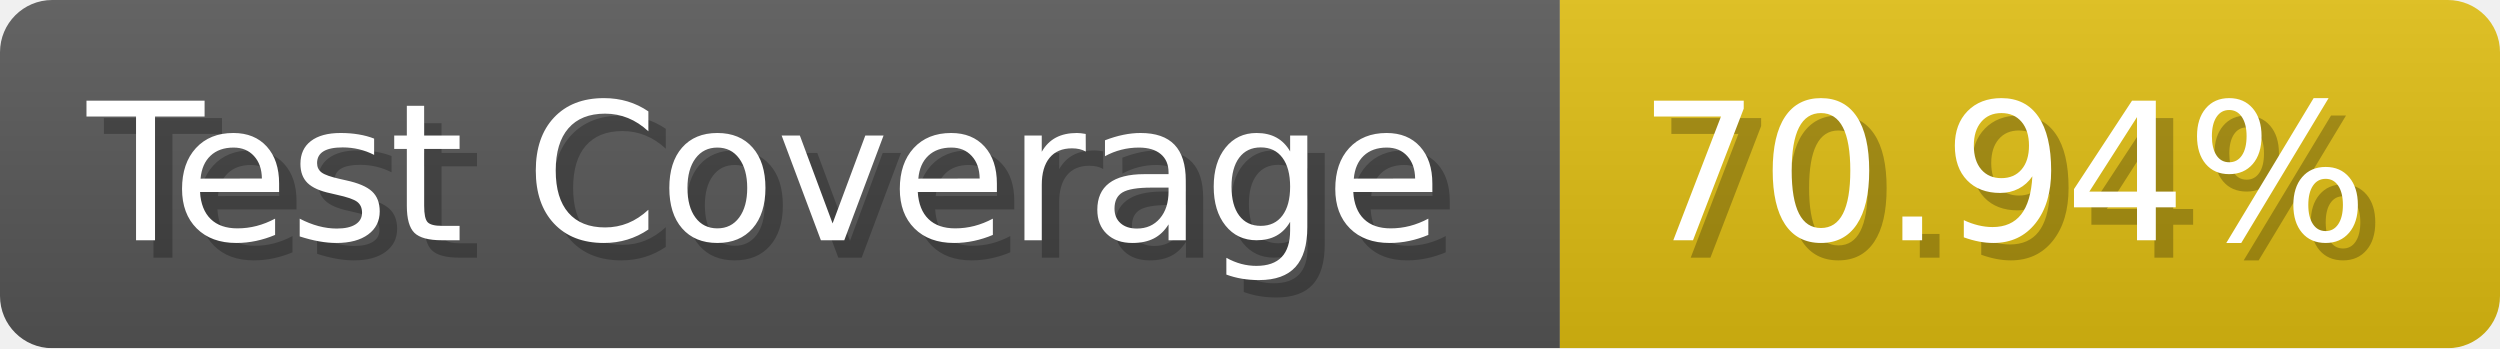
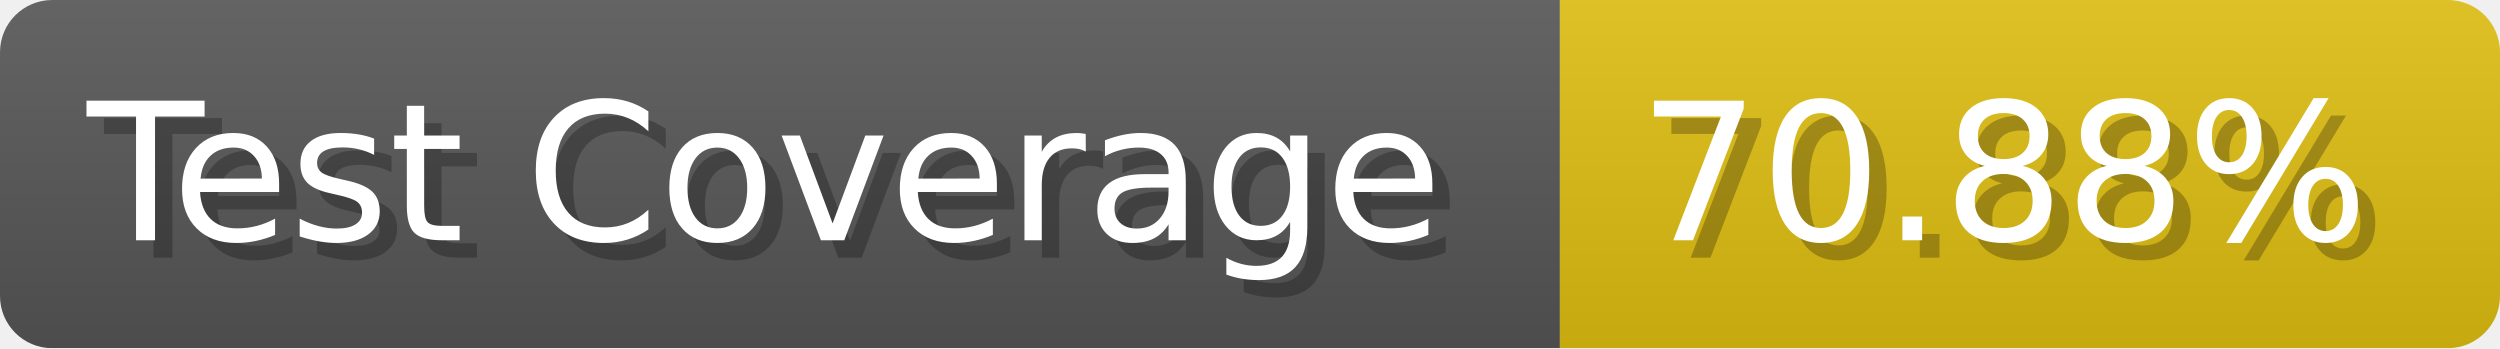
- <svg xmlns="http://www.w3.org/2000/svg" width="143.6" height="20" viewBox="0 0 1436 200" role="img" aria-label="Test Coverage: 70.94%">
+ <svg xmlns="http://www.w3.org/2000/svg" width="143.6" height="20" viewBox="0 0 1436 200" role="img" aria-label="Test Coverage: 70.88%">
  <linearGradient id="a" x2="0" y2="100%">
    <stop offset="0" stop-opacity=".1" stop-color="#EEE" />
    <stop offset="1" stop-opacity=".1" />
  </linearGradient>
  <mask id="m">
    <rect width="1436" height="200" rx="30" fill="#FFF" />
  </mask>
  <g mask="url(#m)">
    <rect width="896" height="200" fill="#555" />
    <rect width="540" height="200" fill="#DB1" x="896" />
    <rect width="1436" height="200" fill="url(#a)" />
  </g>
  <g aria-hidden="true" fill="#fff" text-anchor="start" font-family="Verdana,DejaVu Sans,sans-serif" font-size="110">
    <text x="60" y="148" textLength="796" fill="#000" opacity="0.25">Test Coverage</text>
    <text x="50" y="138" textLength="796">Test Coverage</text>
-     <text x="951" y="148" textLength="440" fill="#000" opacity="0.25">70.94%</text>
-     <text x="941" y="138" textLength="440">70.94%</text>
+     <text x="951" y="148" textLength="440" fill="#000" opacity="0.25">70.88%</text>
+     <text x="941" y="138" textLength="440">70.88%</text>
  </g>
</svg>
